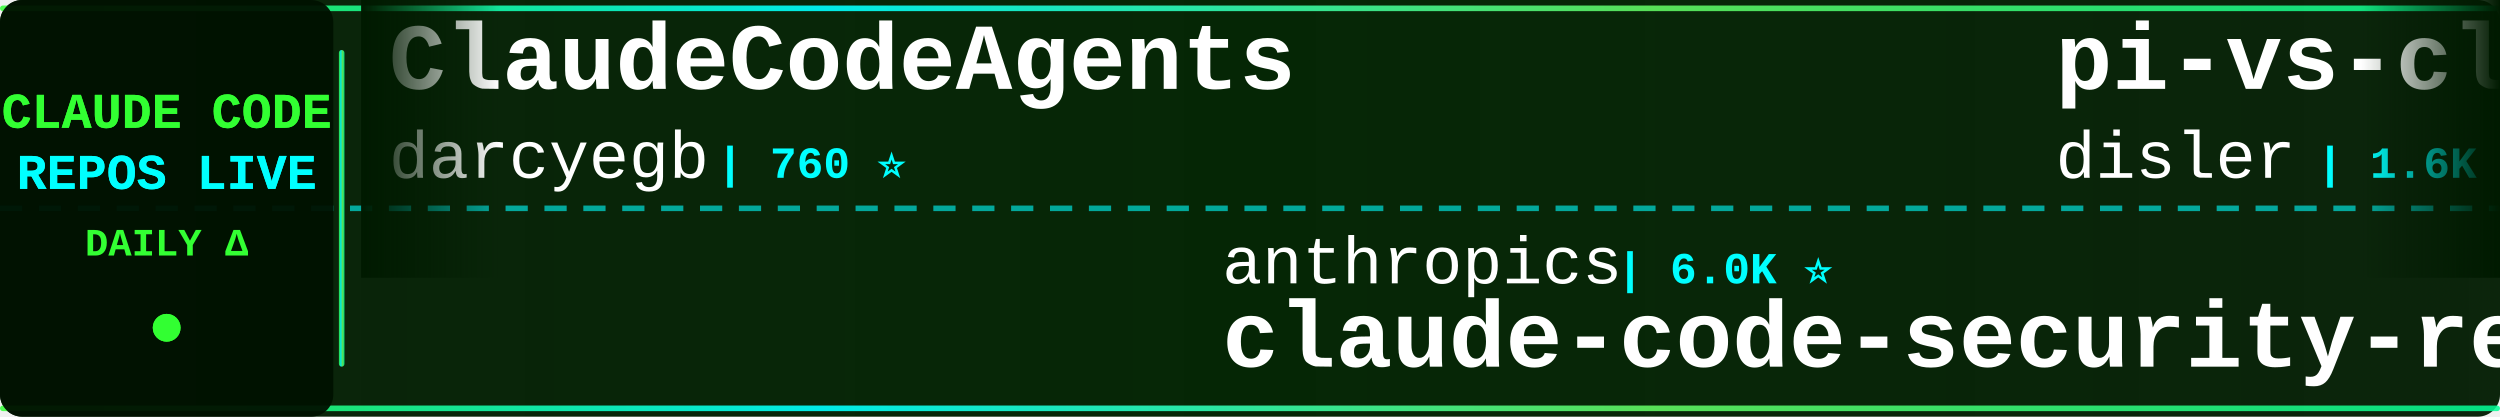
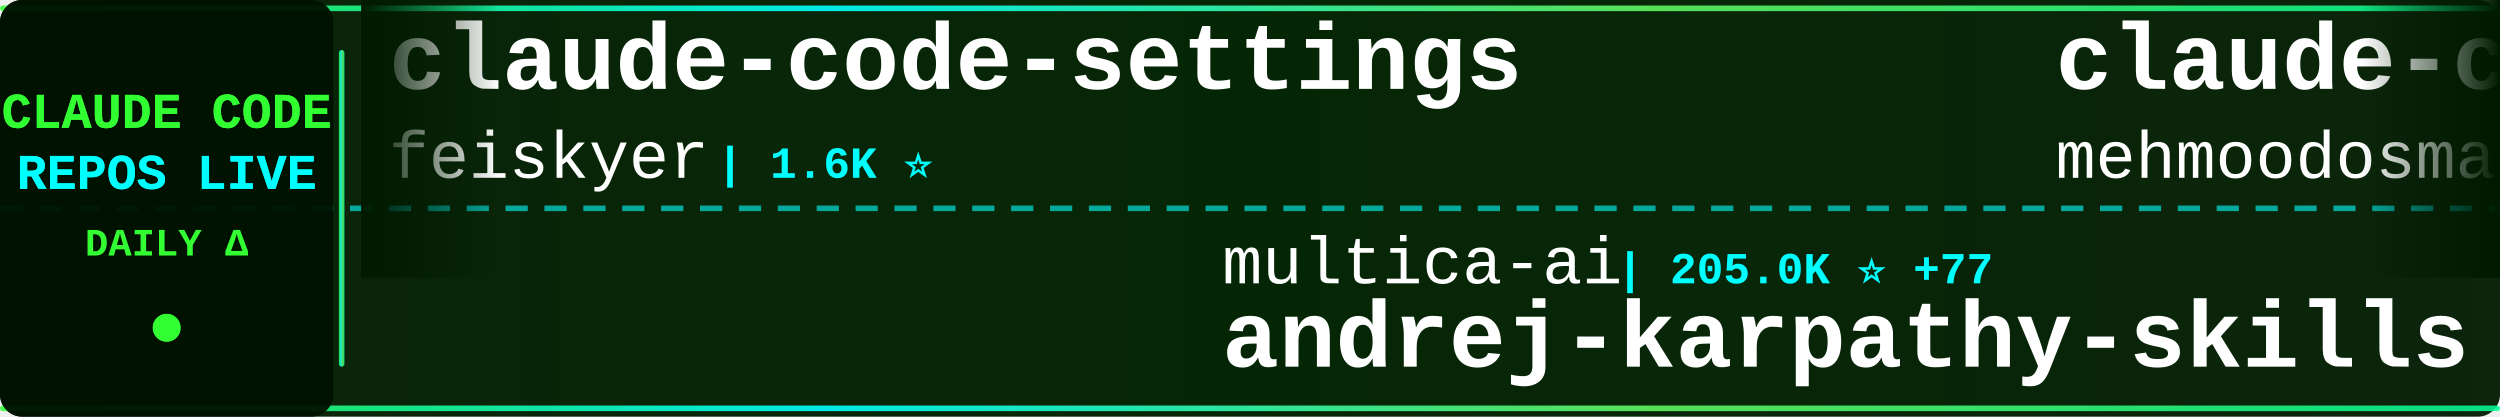
<svg xmlns="http://www.w3.org/2000/svg" width="900" height="150">
  <defs>
    <linearGradient id="tickerBg" x1="0%" y1="0%" x2="100%" y2="0%">
      <stop offset="0%" style="stop-color:#001a00;stop-opacity:0.95" />
      <stop offset="50%" style="stop-color:#002200;stop-opacity:0.98" />
      <stop offset="100%" style="stop-color:#001a00;stop-opacity:0.95" />
    </linearGradient>
    <linearGradient id="borderGrad" x1="0%" y1="0%" x2="100%" y2="0%">
      <stop offset="0%" style="stop-color:#33ff33;stop-opacity:0.85">
        <animate attributeName="stop-opacity" values="0.85;1;0.85" dur="2s" repeatCount="indefinite" />
      </stop>
      <stop offset="33%" style="stop-color:#00ffff;stop-opacity:0.9">
        <animate attributeName="stop-opacity" values="0.9;1;0.9" dur="2.2s" repeatCount="indefinite" />
      </stop>
      <stop offset="66%" style="stop-color:#66ff66;stop-opacity:0.85">
        <animate attributeName="stop-opacity" values="0.85;1;0.85" dur="1.8s" repeatCount="indefinite" />
      </stop>
      <stop offset="100%" style="stop-color:#00ff99;stop-opacity:0.85">
        <animate attributeName="stop-opacity" values="0.85;1;0.85" dur="2s" repeatCount="indefinite" />
      </stop>
    </linearGradient>
    <filter id="textGlow">
      <feGaussianBlur stdDeviation="0.1" result="coloredBlur" />
      <feMerge>
        <feMergeNode in="coloredBlur" />
        <feMergeNode in="SourceGraphic" />
      </feMerge>
    </filter>
    <filter id="metricGlow">
      <feGaussianBlur stdDeviation="0.2" result="coloredBlur" />
      <feMerge>
        <feMergeNode in="coloredBlur" />
        <feMergeNode in="SourceGraphic" />
      </feMerge>
    </filter>
    <linearGradient id="leftFade" x1="0%" y1="0%" x2="100%" y2="0%">
      <stop offset="0%" style="stop-color:#001a00;stop-opacity:1" />
      <stop offset="100%" style="stop-color:#001a00;stop-opacity:0" />
    </linearGradient>
    <linearGradient id="rightFade" x1="0%" y1="0%" x2="100%" y2="0%">
      <stop offset="0%" style="stop-color:#001a00;stop-opacity:0" />
      <stop offset="100%" style="stop-color:#001a00;stop-opacity:1" />
    </linearGradient>
  </defs>
  <rect width="900" height="150" fill="url(#tickerBg)" rx="8" />
  <rect x="0" y="2" width="900" height="2" fill="url(#borderGrad)" rx="1" />
  <rect x="0" y="146" width="900" height="2" fill="url(#borderGrad)" rx="1" />
  <line x1="0" y1="75" x2="900" y2="75" stroke="#00ffff" stroke-width="2" stroke-dasharray="8 6" opacity="0.6" />
  <rect x="0" y="0" width="120" height="150" fill="#001100" opacity="0.95" rx="8" />
  <text x="60" y="46" font-family="'Courier New', monospace" font-size="18" font-weight="bold" fill="#33ff33" text-anchor="middle" filter="url(#textGlow)">
    CLAUDE CODE
  </text>
  <text x="60" y="68" font-family="'Courier New', monospace" font-size="18" font-weight="bold" fill="#00ffff" text-anchor="middle" filter="url(#textGlow)">
    REPOS LIVE
  </text>
  <text x="60" y="92" font-family="'Courier New', monospace" font-size="14" font-weight="bold" fill="#33ff33" text-anchor="middle">
    DAILY Δ
  </text>
  <circle cx="60" cy="118" r="5" fill="#33ff33" filter="url(#metricGlow)">
    <animate attributeName="r" values="4;6;4" dur="1.5s" repeatCount="indefinite" />
    <animate attributeName="opacity" values="0.6;1;0.6" dur="1.5s" repeatCount="indefinite" />
  </circle>
  <rect x="122" y="18" width="2" height="114" fill="url(#borderGrad)" rx="1" />
  <clipPath id="tickerClip">
    <rect x="130" y="0" width="770" height="150" />
  </clipPath>
  <g clip-path="url(#tickerClip)">
    <g id="tickerItems">
      <animateTransform attributeName="transform" attributeType="XML" type="translate" from="0 0" to="-3000 0" dur="54s" repeatCount="indefinite" />
      <g transform="translate(0, 0)">
-         <text x="140" y="32" font-family="'Courier New', monospace" font-size="34" font-weight="bold" fill="#ffffff">ClaudeCodeAgents</text>
-         <text x="140" y="64" font-family="'Courier New', monospace" font-size="24" font-weight="normal" fill="#ffffff" opacity="1.0">darcyegb</text>
-         <text x="258" y="64" font-family="'Courier New', monospace" font-size="16" font-weight="bold" fill="#00ffff"> | 760 ⭐</text>
+         <text x="140" y="32" font-family="'Courier New', monospace" font-size="34" font-weight="bold" fill="#ffffff">claude-code-settings</text>
+         <text x="140" y="64" font-family="'Courier New', monospace" font-size="24" font-weight="normal" fill="#ffffff" opacity="1.0">feiskyer</text>
+         <text x="258" y="64" font-family="'Courier New', monospace" font-size="16" font-weight="bold" fill="#00ffff"> | 1.6K ⭐</text>
      </g>
      <g transform="translate(300, 0)">
-         <text x="140" y="102" font-family="'Courier New', monospace" font-size="24" font-weight="normal" fill="#ffffff" opacity="1.0">anthropics</text>
-         <text x="282" y="102" font-family="'Courier New', monospace" font-size="16" font-weight="bold" fill="#00ffff"> | 6.0K ⭐</text>
-         <text x="140" y="132" font-family="'Courier New', monospace" font-size="34" font-weight="bold" fill="#ffffff">claude-code-security-rev...</text>
+         <text x="140" y="102" font-family="'Courier New', monospace" font-size="24" font-weight="normal" fill="#ffffff" opacity="1.0">multica-ai</text>
+         <text x="282" y="102" font-family="'Courier New', monospace" font-size="16" font-weight="bold" fill="#00ffff"> | 205.0K ⭐ +77</text>
+         <text x="140" y="132" font-family="'Courier New', monospace" font-size="34" font-weight="bold" fill="#ffffff">andrej-karpathy-skills</text>
      </g>
      <g transform="translate(600, 0)">
+         <text x="140" y="32" font-family="'Courier New', monospace" font-size="34" font-weight="bold" fill="#ffffff">claude-code</text>
+         <text x="140" y="64" font-family="'Courier New', monospace" font-size="24" font-weight="normal" fill="#ffffff" opacity="1.0">mehmoodosman</text>
+         <text x="306" y="64" font-family="'Courier New', monospace" font-size="16" font-weight="bold" fill="#00ffff"> | 172 ⭐</text>
+       </g>
+       <g transform="translate(900, 0)">
+         <text x="140" y="102" font-family="'Courier New', monospace" font-size="24" font-weight="normal" fill="#ffffff" opacity="1.0">Yuyz0112</text>
+         <text x="258" y="102" font-family="'Courier New', monospace" font-size="16" font-weight="bold" fill="#00ffff"> | 2.4K ⭐</text>
+         <text x="140" y="132" font-family="'Courier New', monospace" font-size="34" font-weight="bold" fill="#ffffff">claude-code-reverse</text>
+       </g>
+       <g transform="translate(1200, 0)">
+         <text x="140" y="32" font-family="'Courier New', monospace" font-size="34" font-weight="bold" fill="#ffffff">claude-code</text>
+         <text x="140" y="64" font-family="'Courier New', monospace" font-size="24" font-weight="normal" fill="#ffffff" opacity="1.0">RishabhK103</text>
+         <text x="294" y="64" font-family="'Courier New', monospace" font-size="16" font-weight="bold" fill="#00ffff"> | 107 ⭐</text>
+       </g>
+       <g transform="translate(1500, 0)">
+         <text x="140" y="102" font-family="'Courier New', monospace" font-size="24" font-weight="normal" fill="#ffffff" opacity="1.0">nicedreamzapp</text>
+         <text x="318" y="102" font-family="'Courier New', monospace" font-size="16" font-weight="bold" fill="#00ffff"> | 3.2K ⭐ +1</text>
+         <text x="140" y="132" font-family="'Courier New', monospace" font-size="34" font-weight="bold" fill="#ffffff">claude-code-local</text>
+       </g>
+       <g transform="translate(1800, 0)">
+         <text x="140" y="32" font-family="'Courier New', monospace" font-size="34" font-weight="bold" fill="#ffffff">claude-code-workflows</text>
+         <text x="140" y="64" font-family="'Courier New', monospace" font-size="24" font-weight="normal" fill="#ffffff" opacity="1.0">OneRedOak</text>
+         <text x="270" y="64" font-family="'Courier New', monospace" font-size="16" font-weight="bold" fill="#00ffff"> | 3.9K ⭐</text>
+       </g>
+       <g transform="translate(2100, 0)">
+         <text x="140" y="102" font-family="'Courier New', monospace" font-size="24" font-weight="normal" fill="#ffffff" opacity="1.0">AprilNEA</text>
+         <text x="258" y="102" font-family="'Courier New', monospace" font-size="16" font-weight="bold" fill="#00ffff"> | 391 ⭐</text>
+         <text x="140" y="132" font-family="'Courier New', monospace" font-size="34" font-weight="bold" fill="#ffffff">claude-code-source</text>
+       </g>
+       <g transform="translate(2400, 0)">
        <text x="140" y="32" font-family="'Courier New', monospace" font-size="34" font-weight="bold" fill="#ffffff">pi-vs-claude-code</text>
        <text x="140" y="64" font-family="'Courier New', monospace" font-size="24" font-weight="normal" fill="#ffffff" opacity="1.0">disler</text>
-         <text x="234" y="64" font-family="'Courier New', monospace" font-size="16" font-weight="bold" fill="#00ffff"> | 1.6K ⭐</text>
-       </g>
-       <g transform="translate(900, 0)">
-         <text x="140" y="102" font-family="'Courier New', monospace" font-size="24" font-weight="normal" fill="#ffffff" opacity="1.0">luyao618</text>
-         <text x="258" y="102" font-family="'Courier New', monospace" font-size="16" font-weight="bold" fill="#00ffff"> | 1.7K ⭐</text>
-         <text x="140" y="132" font-family="'Courier New', monospace" font-size="34" font-weight="bold" fill="#ffffff">Claude-Code-Source-Study</text>
-       </g>
-       <g transform="translate(1200, 0)">
-         <text x="140" y="32" font-family="'Courier New', monospace" font-size="34" font-weight="bold" fill="#ffffff">how-claude-code-works</text>
-         <text x="140" y="64" font-family="'Courier New', monospace" font-size="24" font-weight="normal" fill="#ffffff" opacity="1.0">Windy3f3f3f3f</text>
-         <text x="318" y="64" font-family="'Courier New', monospace" font-size="16" font-weight="bold" fill="#00ffff"> | 3.5K ⭐ +4</text>
-       </g>
-       <g transform="translate(1500, 0)">
-         <text x="140" y="102" font-family="'Courier New', monospace" font-size="24" font-weight="normal" fill="#ffffff" opacity="1.0">SeemSeam</text>
-         <text x="258" y="102" font-family="'Courier New', monospace" font-size="16" font-weight="bold" fill="#00ffff"> | 3.4K ⭐ +2</text>
-         <text x="140" y="132" font-family="'Courier New', monospace" font-size="34" font-weight="bold" fill="#ffffff">claude_codex_bridge</text>
-       </g>
-       <g transform="translate(1800, 0)">
-         <text x="140" y="32" font-family="'Courier New', monospace" font-size="34" font-weight="bold" fill="#ffffff">claude-code-guide</text>
-         <text x="140" y="64" font-family="'Courier New', monospace" font-size="24" font-weight="normal" fill="#ffffff" opacity="1.0">Cranot</text>
-         <text x="234" y="64" font-family="'Courier New', monospace" font-size="16" font-weight="bold" fill="#00ffff"> | 2.9K ⭐ +1</text>
-       </g>
-       <g transform="translate(2100, 0)">
-         <text x="140" y="102" font-family="'Courier New', monospace" font-size="24" font-weight="normal" fill="#ffffff" opacity="1.0">Alishahryar1</text>
-         <text x="306" y="102" font-family="'Courier New', monospace" font-size="16" font-weight="bold" fill="#00ffff"> | 46.5K ⭐ +23</text>
-         <text x="140" y="132" font-family="'Courier New', monospace" font-size="34" font-weight="bold" fill="#ffffff">free-claude-code</text>
-       </g>
-       <g transform="translate(2400, 0)">
-         <text x="140" y="32" font-family="'Courier New', monospace" font-size="34" font-weight="bold" fill="#ffffff">claude-code-cli</text>
-         <text x="140" y="64" font-family="'Courier New', monospace" font-size="24" font-weight="normal" fill="#ffffff" opacity="1.0">huangserva</text>
-         <text x="282" y="64" font-family="'Courier New', monospace" font-size="16" font-weight="bold" fill="#00ffff"> | 621 ⭐</text>
+         <text x="234" y="64" font-family="'Courier New', monospace" font-size="16" font-weight="bold" fill="#00ffff"> | 1.6K ⭐ +1</text>
      </g>
      <g transform="translate(2700, 0)">
-         <text x="140" y="102" font-family="'Courier New', monospace" font-size="24" font-weight="normal" fill="#ffffff" opacity="1.0">rohitg00</text>
-         <text x="258" y="102" font-family="'Courier New', monospace" font-size="16" font-weight="bold" fill="#00ffff"> | 2.5K ⭐ +1</text>
-         <text x="140" y="132" font-family="'Courier New', monospace" font-size="34" font-weight="bold" fill="#ffffff">awesome-claude-code-tool...</text>
+         <text x="140" y="102" font-family="'Courier New', monospace" font-size="24" font-weight="normal" fill="#ffffff" opacity="1.0">lorryjovens-hub</text>
+         <text x="342" y="102" font-family="'Courier New', monospace" font-size="16" font-weight="bold" fill="#00ffff"> | 1.7K ⭐ +1</text>
+         <text x="140" y="132" font-family="'Courier New', monospace" font-size="34" font-weight="bold" fill="#ffffff">claude-code-rust</text>
      </g>
      <g transform="translate(3000, 0)">
-         <text x="140" y="32" font-family="'Courier New', monospace" font-size="34" font-weight="bold" fill="#ffffff">ClaudeCodeAgents</text>
-         <text x="140" y="64" font-family="'Courier New', monospace" font-size="24" font-weight="normal" fill="#ffffff" opacity="1.0">darcyegb</text>
-         <text x="258" y="64" font-family="'Courier New', monospace" font-size="16" font-weight="bold" fill="#00ffff"> | 760 ⭐</text>
+         <text x="140" y="32" font-family="'Courier New', monospace" font-size="34" font-weight="bold" fill="#ffffff">claude-code-settings</text>
+         <text x="140" y="64" font-family="'Courier New', monospace" font-size="24" font-weight="normal" fill="#ffffff" opacity="1.0">feiskyer</text>
+         <text x="258" y="64" font-family="'Courier New', monospace" font-size="16" font-weight="bold" fill="#00ffff"> | 1.6K ⭐</text>
      </g>
      <g transform="translate(3300, 0)">
-         <text x="140" y="102" font-family="'Courier New', monospace" font-size="24" font-weight="normal" fill="#ffffff" opacity="1.0">anthropics</text>
-         <text x="282" y="102" font-family="'Courier New', monospace" font-size="16" font-weight="bold" fill="#00ffff"> | 6.0K ⭐</text>
-         <text x="140" y="132" font-family="'Courier New', monospace" font-size="34" font-weight="bold" fill="#ffffff">claude-code-security-rev...</text>
+         <text x="140" y="102" font-family="'Courier New', monospace" font-size="24" font-weight="normal" fill="#ffffff" opacity="1.0">multica-ai</text>
+         <text x="282" y="102" font-family="'Courier New', monospace" font-size="16" font-weight="bold" fill="#00ffff"> | 205.0K ⭐ +77</text>
+         <text x="140" y="132" font-family="'Courier New', monospace" font-size="34" font-weight="bold" fill="#ffffff">andrej-karpathy-skills</text>
      </g>
      <g transform="translate(3600, 0)">
-         <text x="140" y="32" font-family="'Courier New', monospace" font-size="34" font-weight="bold" fill="#ffffff">pi-vs-claude-code</text>
-         <text x="140" y="64" font-family="'Courier New', monospace" font-size="24" font-weight="normal" fill="#ffffff" opacity="1.0">disler</text>
-         <text x="234" y="64" font-family="'Courier New', monospace" font-size="16" font-weight="bold" fill="#00ffff"> | 1.6K ⭐</text>
+         <text x="140" y="32" font-family="'Courier New', monospace" font-size="34" font-weight="bold" fill="#ffffff">claude-code</text>
+         <text x="140" y="64" font-family="'Courier New', monospace" font-size="24" font-weight="normal" fill="#ffffff" opacity="1.0">mehmoodosman</text>
+         <text x="306" y="64" font-family="'Courier New', monospace" font-size="16" font-weight="bold" fill="#00ffff"> | 172 ⭐</text>
      </g>
      <g transform="translate(3900, 0)">
-         <text x="140" y="102" font-family="'Courier New', monospace" font-size="24" font-weight="normal" fill="#ffffff" opacity="1.0">luyao618</text>
-         <text x="258" y="102" font-family="'Courier New', monospace" font-size="16" font-weight="bold" fill="#00ffff"> | 1.7K ⭐</text>
-         <text x="140" y="132" font-family="'Courier New', monospace" font-size="34" font-weight="bold" fill="#ffffff">Claude-Code-Source-Study</text>
+         <text x="140" y="102" font-family="'Courier New', monospace" font-size="24" font-weight="normal" fill="#ffffff" opacity="1.0">Yuyz0112</text>
+         <text x="258" y="102" font-family="'Courier New', monospace" font-size="16" font-weight="bold" fill="#00ffff"> | 2.4K ⭐</text>
+         <text x="140" y="132" font-family="'Courier New', monospace" font-size="34" font-weight="bold" fill="#ffffff">claude-code-reverse</text>
      </g>
    </g>
  </g>
  <rect x="130" y="0" width="50" height="100" fill="url(#leftFade)" />
  <rect x="850" y="0" width="50" height="100" fill="url(#rightFade)" />
</svg>
